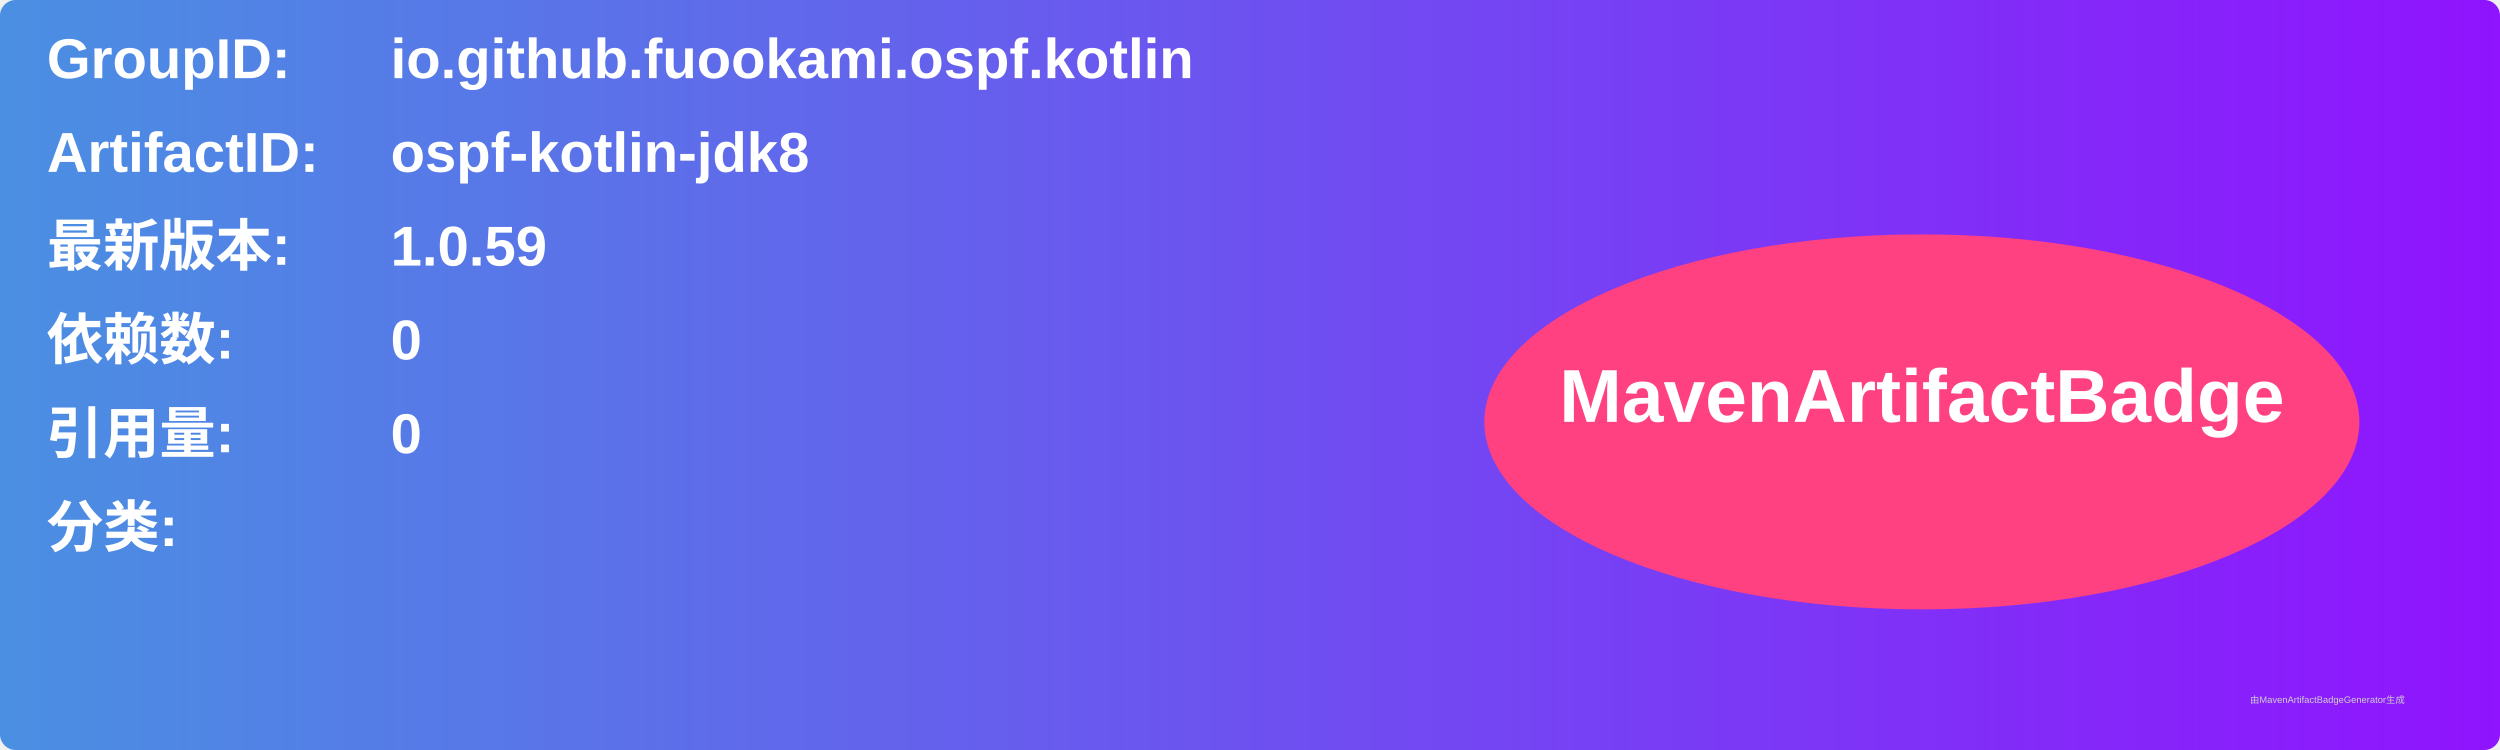
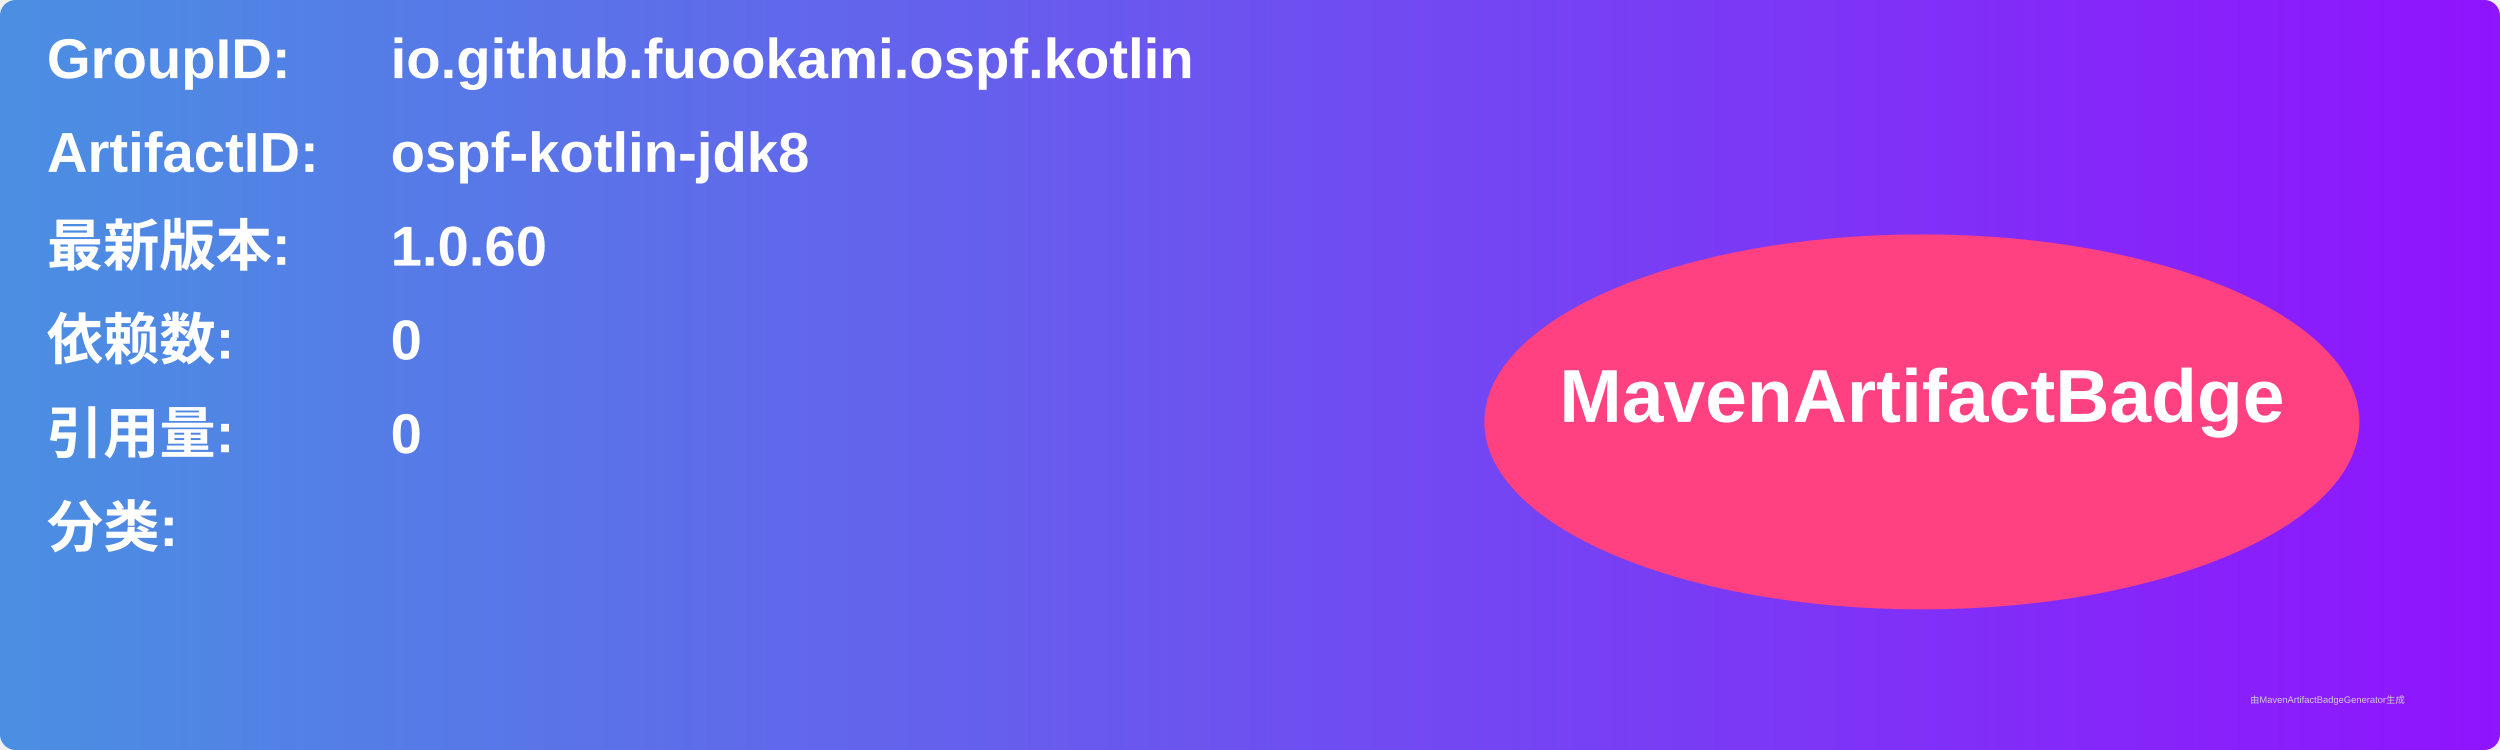
<svg xmlns="http://www.w3.org/2000/svg" width="800" height="240" viewBox="0 0 800 240">
  <linearGradient id="grad" x1="0%" y1="0%" x2="100%" y2="0%">
    <stop offset="0%" stop-color="#4a90e2" />
    <stop offset="100%" stop-color="#9013fe" />
  </linearGradient>
  <rect width="100%" height="100%" rx="5" ry="5" fill="url(#grad)" />
  <g transform="translate(15, 15)">
    <text x="0" y="10" font-family="Arial" font-size="18" fill="white" font-weight="bold" width="260">GroupID:</text>
    <text x="110" y="10" font-family="Arial" font-size="18" fill="white" font-weight="bold" width="460">io.github.fuookami.ospf.kotlin</text>
    <text x="0" y="40" font-family="Arial" font-size="18" fill="white" font-weight="bold" width="260">ArtifactID:</text>
    <text x="110" y="40" font-family="Arial" font-size="18" fill="white" font-weight="bold" width="460">ospf-kotlin-jdk8</text>
    <text x="0" y="70" font-family="Arial" font-size="18" fill="white" font-weight="bold">最新版本:</text>
    <text x="110" y="70" font-family="Arial" font-size="18" fill="white" font-weight="bold">
-       <tspan font-weight="bold">1.0.59</tspan>
+       <tspan font-weight="bold">1.0.60</tspan>
    </text>
    <text x="0" y="100" font-family="Arial" font-size="18" fill="white" font-weight="bold">依赖数: </text>
    <text x="110" y="100" font-family="Arial" font-size="18" fill="white">
      <tspan font-weight="bold">0</tspan>
    </text>
    <text x="0" y="130" font-family="Arial" font-size="18" fill="white" font-weight="bold">引用量: </text>
    <text x="110" y="130" font-family="Arial" font-size="18" fill="white">
      <tspan font-weight="bold">0</tspan>
    </text>
    <text x="0" y="160" font-family="Arial" font-size="18" fill="white" font-weight="bold">分类:</text>
    <text x="10" y="190" font-family="Arial" font-size="10" fill="white">
      <tspan font-weight="bold" />
    </text>
    <ellipse cx="600" cy="120" rx="140" ry="60" fill="#ff4081" />
    <text x="600" y="120" text-anchor="middle" font-family="Arial" font-size="24" fill="white" font-weight="bold">MavenArtifactBadge</text>
  </g>
  <text x="720" y="225" font-family="Arial" font-size="3" fill="#d0d0d0">由MavenArtifactBadgeGenerator生成</text>
</svg>
